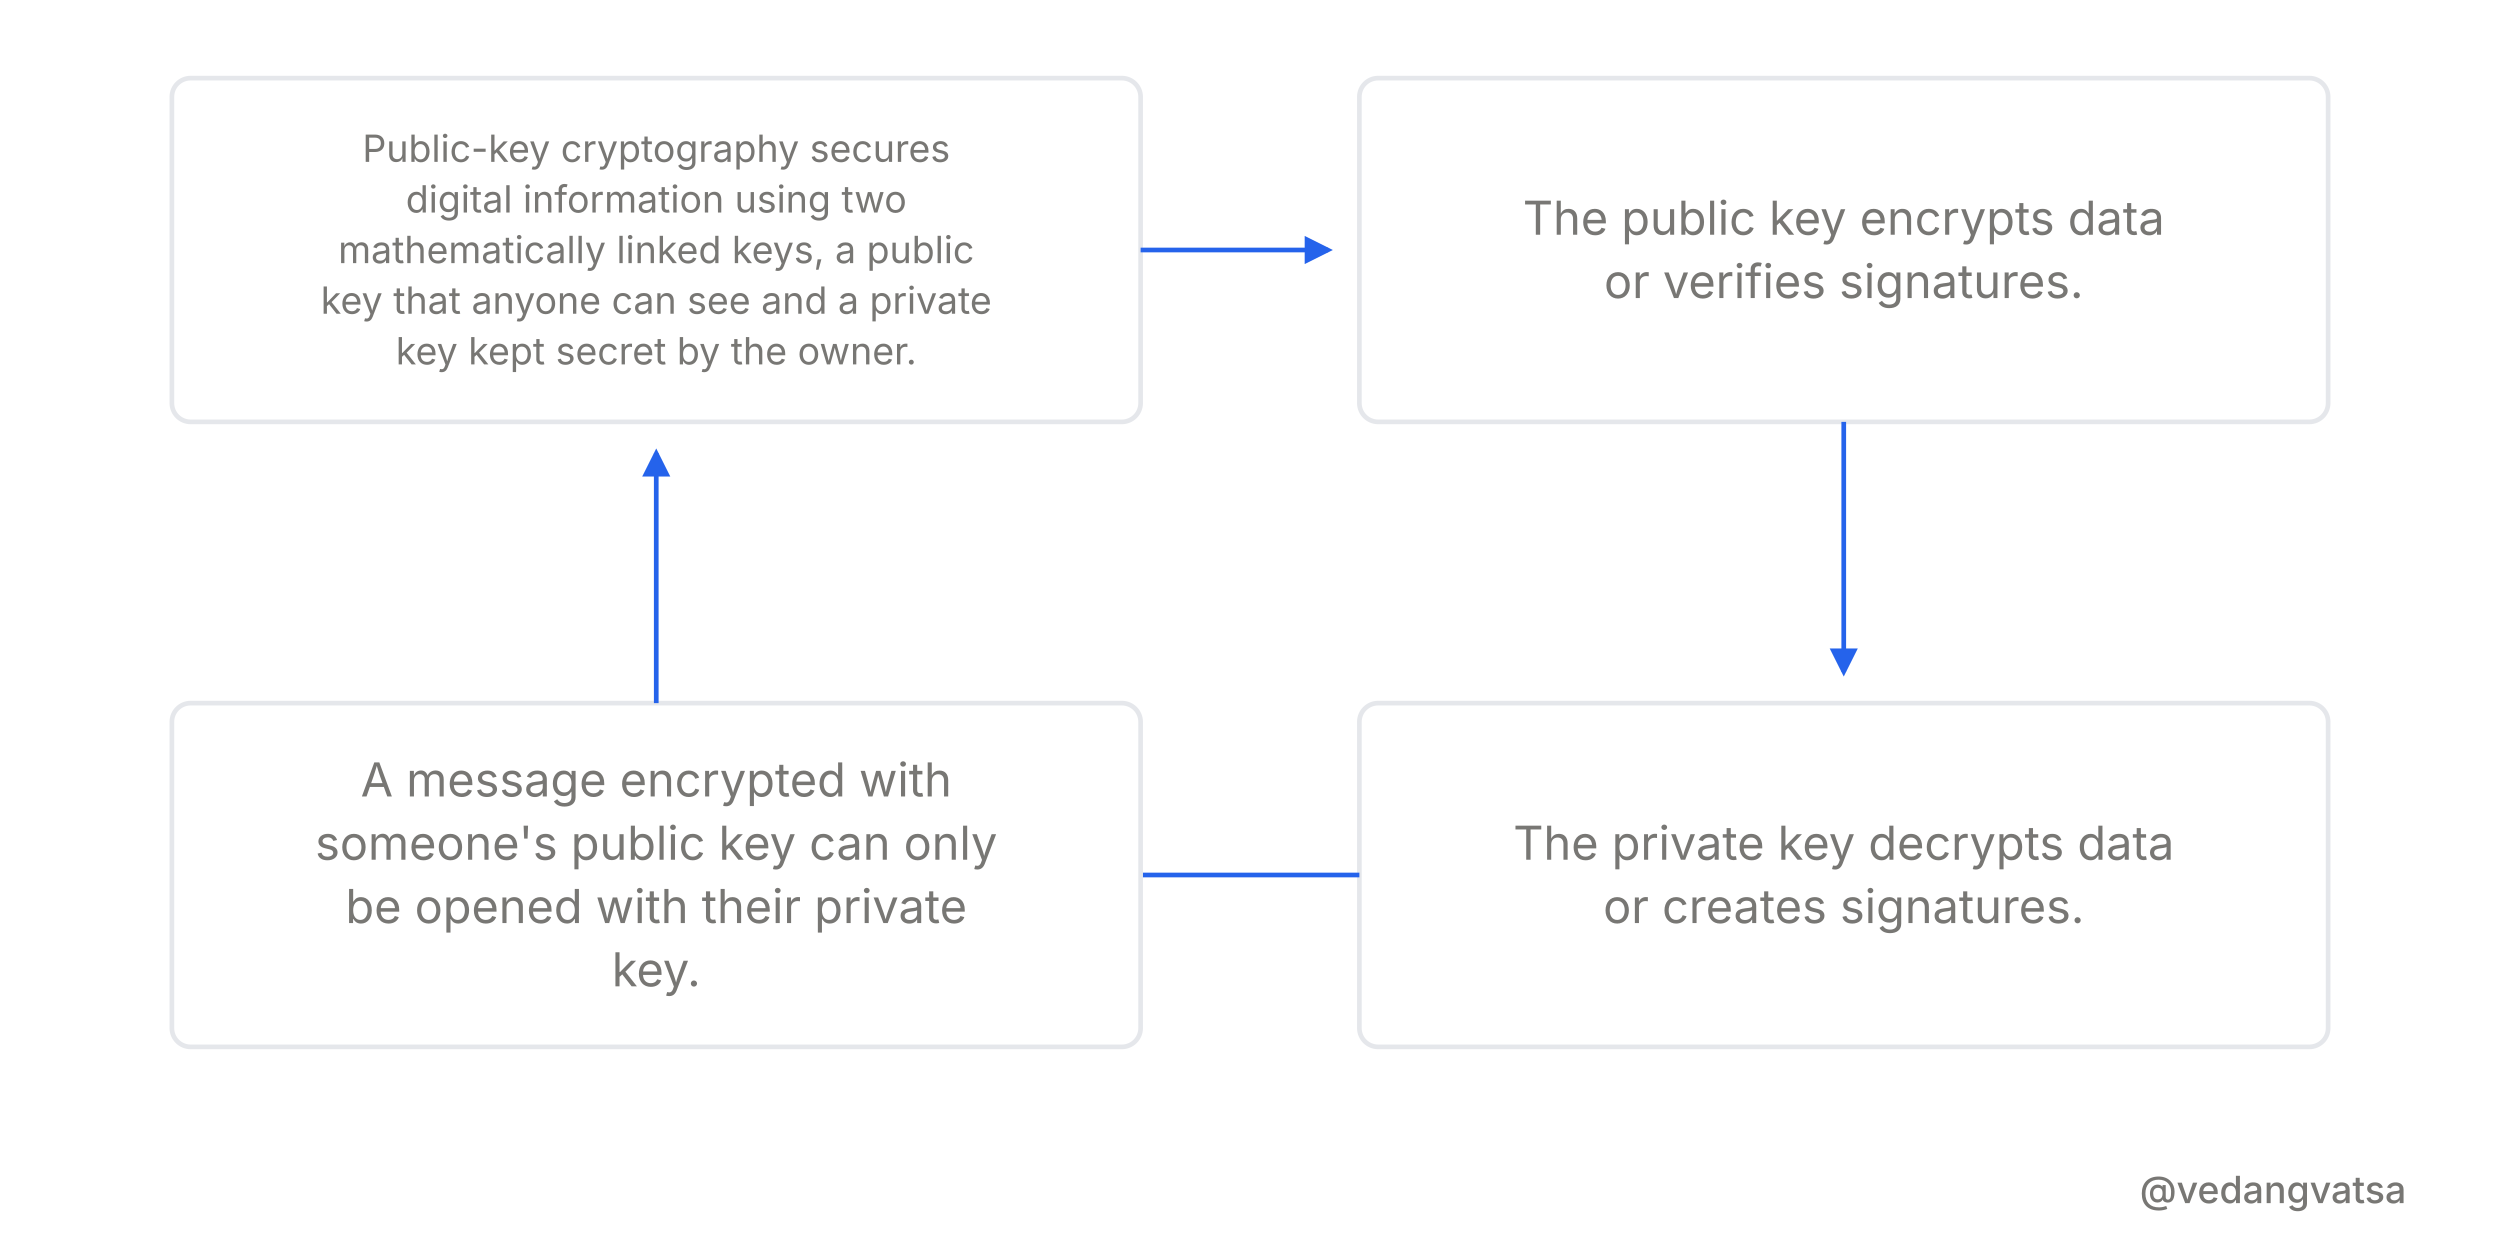
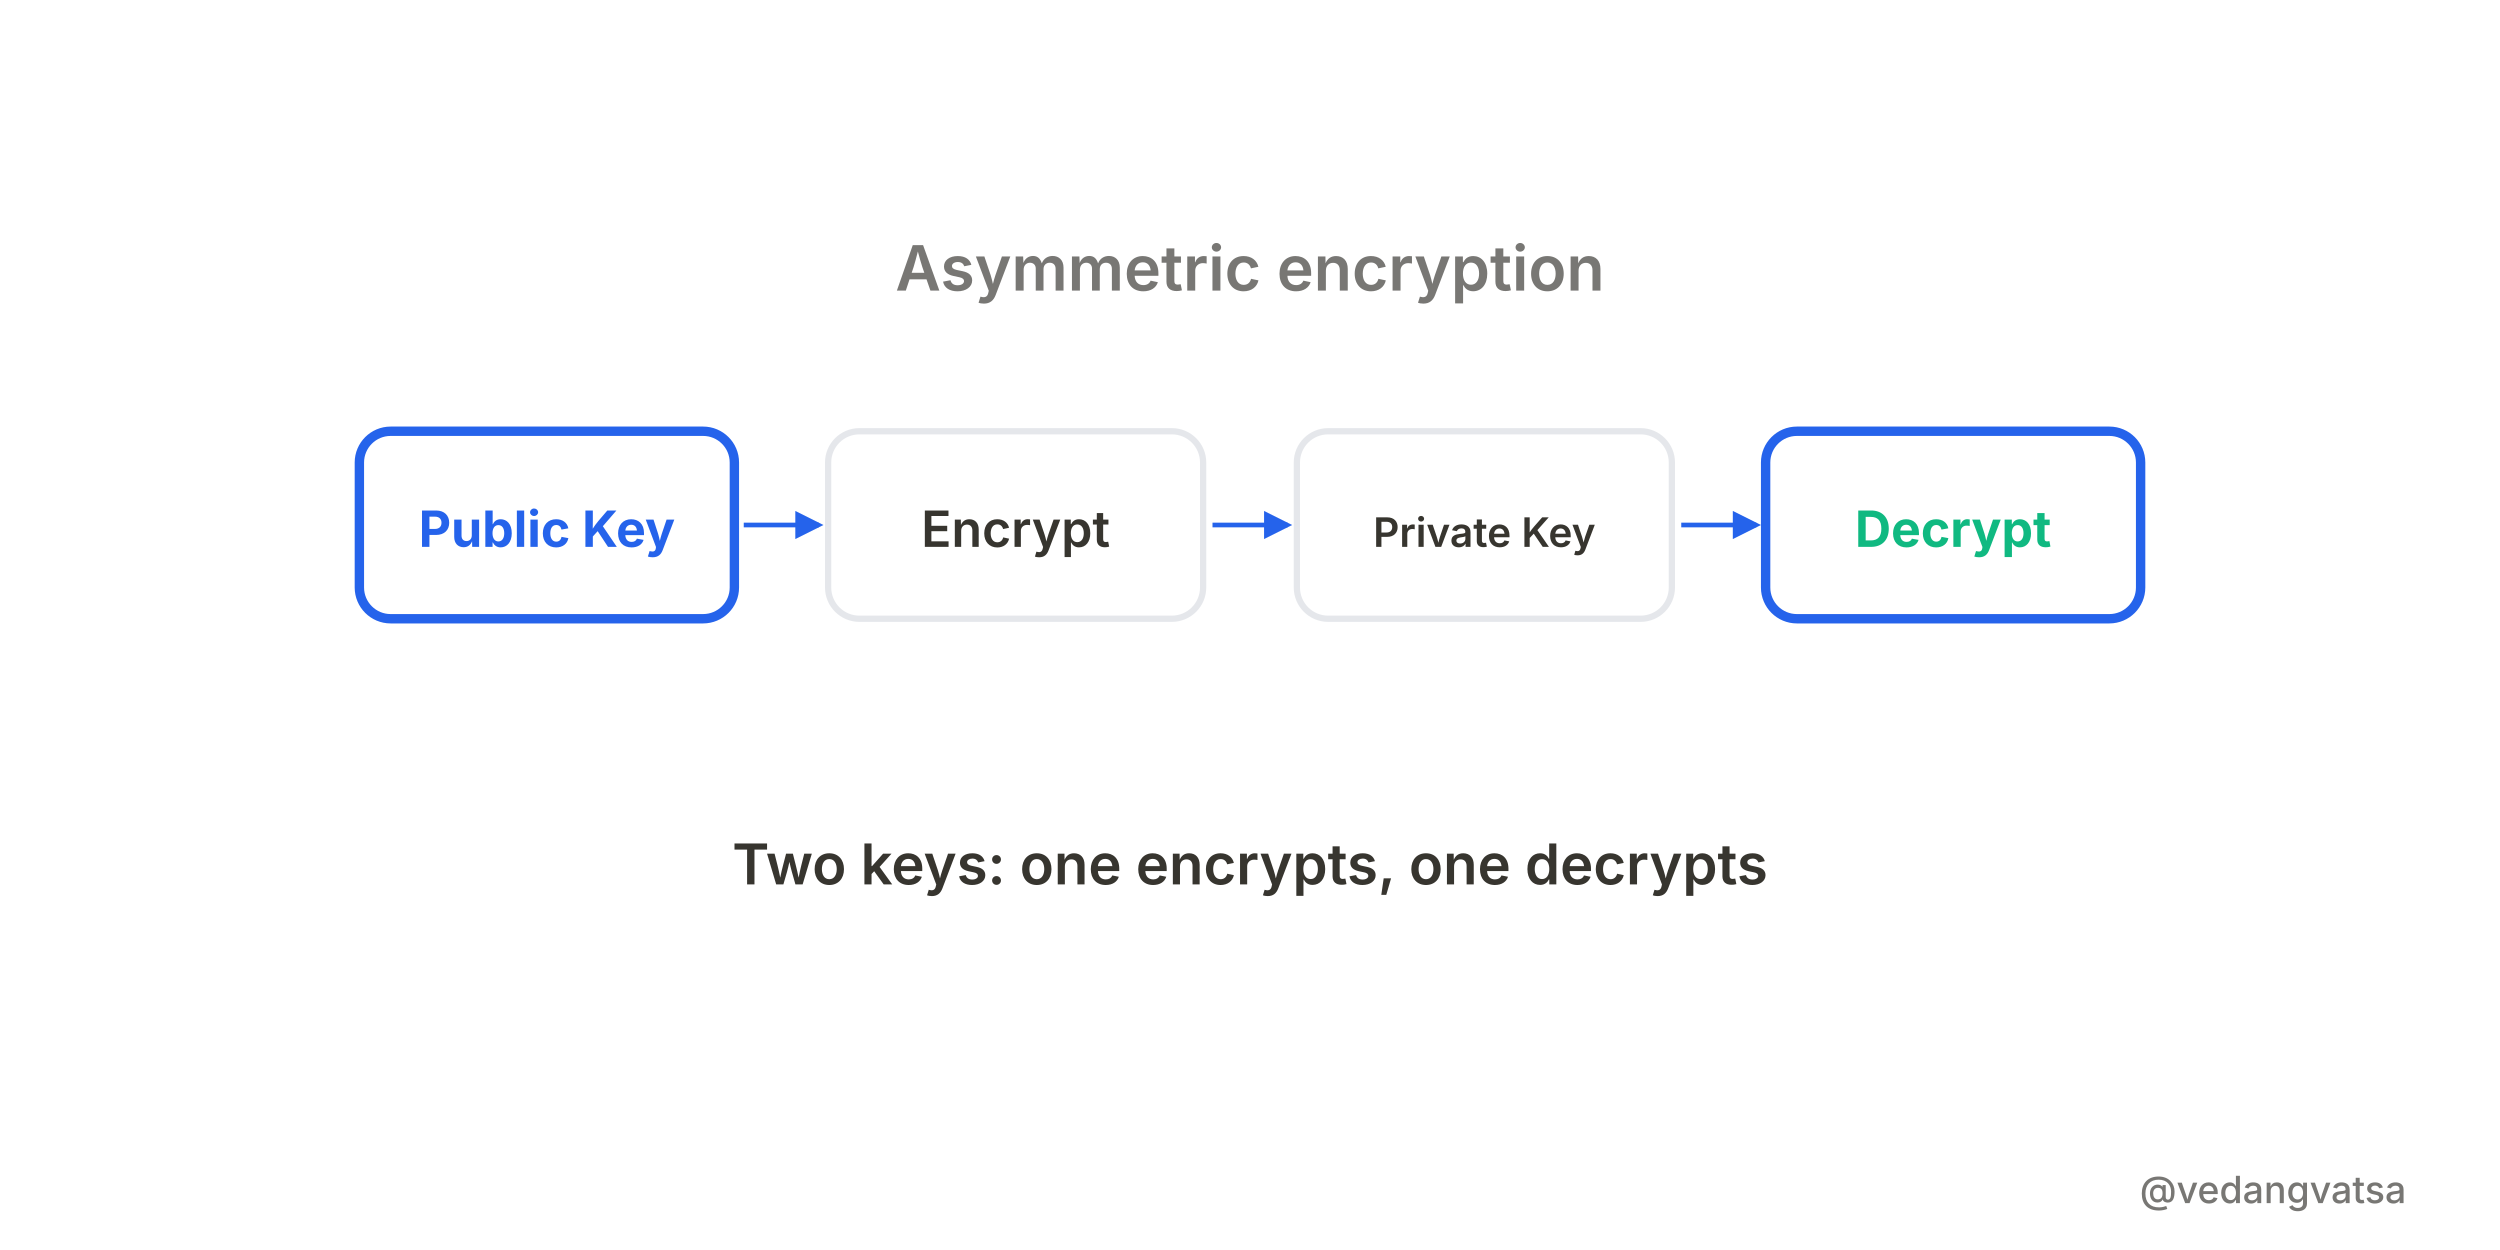
<svg xmlns="http://www.w3.org/2000/svg" viewBox="0 0 800 400" width="800" height="400" style="background-color:#ffffff">
  <defs>
    <marker id="arrow" markerWidth="6" markerHeight="6" refX="5" refY="3" orient="auto">
      <path d="M 0 0 L 6 3 L 0 6 z" fill="#2563eb" />
    </marker>
  </defs>
  <rect width="800" height="400" fill="#ffffff" />
-   <g>
-     <rect x="55" y="25" width="310" height="110" rx="6" fill="#ffffff" stroke="#e5e7eb" stroke-width="1.5" />
-     <text x="210" y="51.8" font-family="'Inter',sans-serif" font-weight="400" font-size="12" fill="#787774" text-anchor="middle">Public-key cryptography secures</text>
-     <text x="210" y="68" font-family="'Inter',sans-serif" font-weight="400" font-size="12" fill="#787774" text-anchor="middle">digital information using two</text>
-     <text x="210" y="84.2" font-family="'Inter',sans-serif" font-weight="400" font-size="12" fill="#787774" text-anchor="middle">mathematically linked keys, a public</text>
-     <text x="210" y="100.4" font-family="'Inter',sans-serif" font-weight="400" font-size="12" fill="#787774" text-anchor="middle">key that anyone can see and a private</text>
-     <text x="210" y="116.6" font-family="'Inter',sans-serif" font-weight="400" font-size="12" fill="#787774" text-anchor="middle">key kept secret by the owner.</text>
-     <line x1="365" y1="80" x2="425" y2="80" stroke="#2563eb" stroke-width="1.5" marker-end="url(#arrow)" />
-     <rect x="435" y="25" width="310" height="110" rx="6" fill="#ffffff" stroke="#e5e7eb" stroke-width="1.5" />
-     <text x="590" y="75.125" font-family="'Inter',sans-serif" font-weight="400" font-size="15" fill="#787774" text-anchor="middle">The public key encrypts data</text>
-     <text x="590" y="95.375" font-family="'Inter',sans-serif" font-weight="400" font-size="15" fill="#787774" text-anchor="middle">or verifies signatures.</text>
-     <line x1="590" y1="135" x2="590" y2="215" stroke="#2563eb" stroke-width="1.5" marker-end="url(#arrow)" />
-     <rect x="435" y="225" width="310" height="110" rx="6" fill="#ffffff" stroke="#e5e7eb" stroke-width="1.5" />
-     <text x="590" y="275.125" font-family="'Inter',sans-serif" font-weight="400" font-size="15" fill="#787774" text-anchor="middle">The private key decrypts data</text>
-     <text x="590" y="295.375" font-family="'Inter',sans-serif" font-weight="400" font-size="15" fill="#787774" text-anchor="middle">or creates signatures.</text>
-     <line x1="435" y1="280" x2="355" y2="280" stroke="#2563eb" stroke-width="1.5" marker-end="url(#arrow)" />
-     <rect x="55" y="225" width="310" height="110" rx="6" fill="#ffffff" stroke="#e5e7eb" stroke-width="1.5" />
-     <text x="210" y="254.875" font-family="'Inter',sans-serif" font-weight="400" font-size="15" fill="#787774" text-anchor="middle">A message encrypted with</text>
-     <text x="210" y="275.125" font-family="'Inter',sans-serif" font-weight="400" font-size="15" fill="#787774" text-anchor="middle">someone's public key can only</text>
-     <text x="210" y="295.375" font-family="'Inter',sans-serif" font-weight="400" font-size="15" fill="#787774" text-anchor="middle">be opened with their private</text>
-     <text x="210" y="315.625" font-family="'Inter',sans-serif" font-weight="400" font-size="15" fill="#787774" text-anchor="middle">key.</text>
-     <line x1="210" y1="225" x2="210" y2="145" stroke="#2563eb" stroke-width="1.5" marker-end="url(#arrow)" />
+   <g transform="translate(0,-7)">
+     <text x="400" y="100" font-family="'Inter',sans-serif" font-weight="600" font-size="20" fill="#787774" text-anchor="middle">Asymmetric encryption</text>
+     <rect x="115" y="145" width="120" height="60" rx="10" fill="#fff" stroke="#2563eb" stroke-width="3" />
+     <text x="175" y="182" font-family="'Inter',sans-serif" font-weight="700" font-size="16" fill="#2563eb" text-anchor="middle">Public Key</text>
+     <line x1="238" y1="175" x2="262" y2="175" stroke="#2563eb" stroke-width="1.5" marker-end="url(#arrow)" />
+     <rect x="265" y="145" width="120" height="60" rx="10" fill="#fff" stroke="#e5e7eb" stroke-width="2" />
+     <text x="325" y="182" font-family="'Inter',sans-serif" font-weight="600" font-size="16" fill="#37352f" text-anchor="middle">Encrypt</text>
+     <line x1="388" y1="175" x2="412" y2="175" stroke="#2563eb" stroke-width="1.5" marker-end="url(#arrow)" />
+     <rect x="415" y="145" width="120" height="60" rx="10" fill="#fff" stroke="#e5e7eb" stroke-width="2" />
+     <text x="475" y="182" font-family="'Inter',sans-serif" font-weight="600" font-size="13" fill="#37352f" text-anchor="middle">Private Key</text>
+     <line x1="538" y1="175" x2="562" y2="175" stroke="#2563eb" stroke-width="1.5" marker-end="url(#arrow)" />
+     <rect x="565" y="145" width="120" height="60" rx="10" fill="#fff" stroke="#2563eb" stroke-width="3" />
+     <text x="625" y="182" font-family="'Inter',sans-serif" font-weight="700" font-size="16" fill="#10b981" text-anchor="middle">Decrypt</text>
+     <text x="400" y="290" font-family="'Inter',sans-serif" font-weight="600" font-size="18" fill="#37352f" text-anchor="middle">Two keys: one encrypts, one decrypts</text>
  </g>
  <rect x="0" y="360" width="800" height="40" fill="#ffffff" opacity="0.9" />
  <text x="770" y="385" font-family="'Inter',sans-serif" font-weight="500" font-size="12" fill="#787774" text-anchor="end">@vedangvatsa</text>
</svg>
